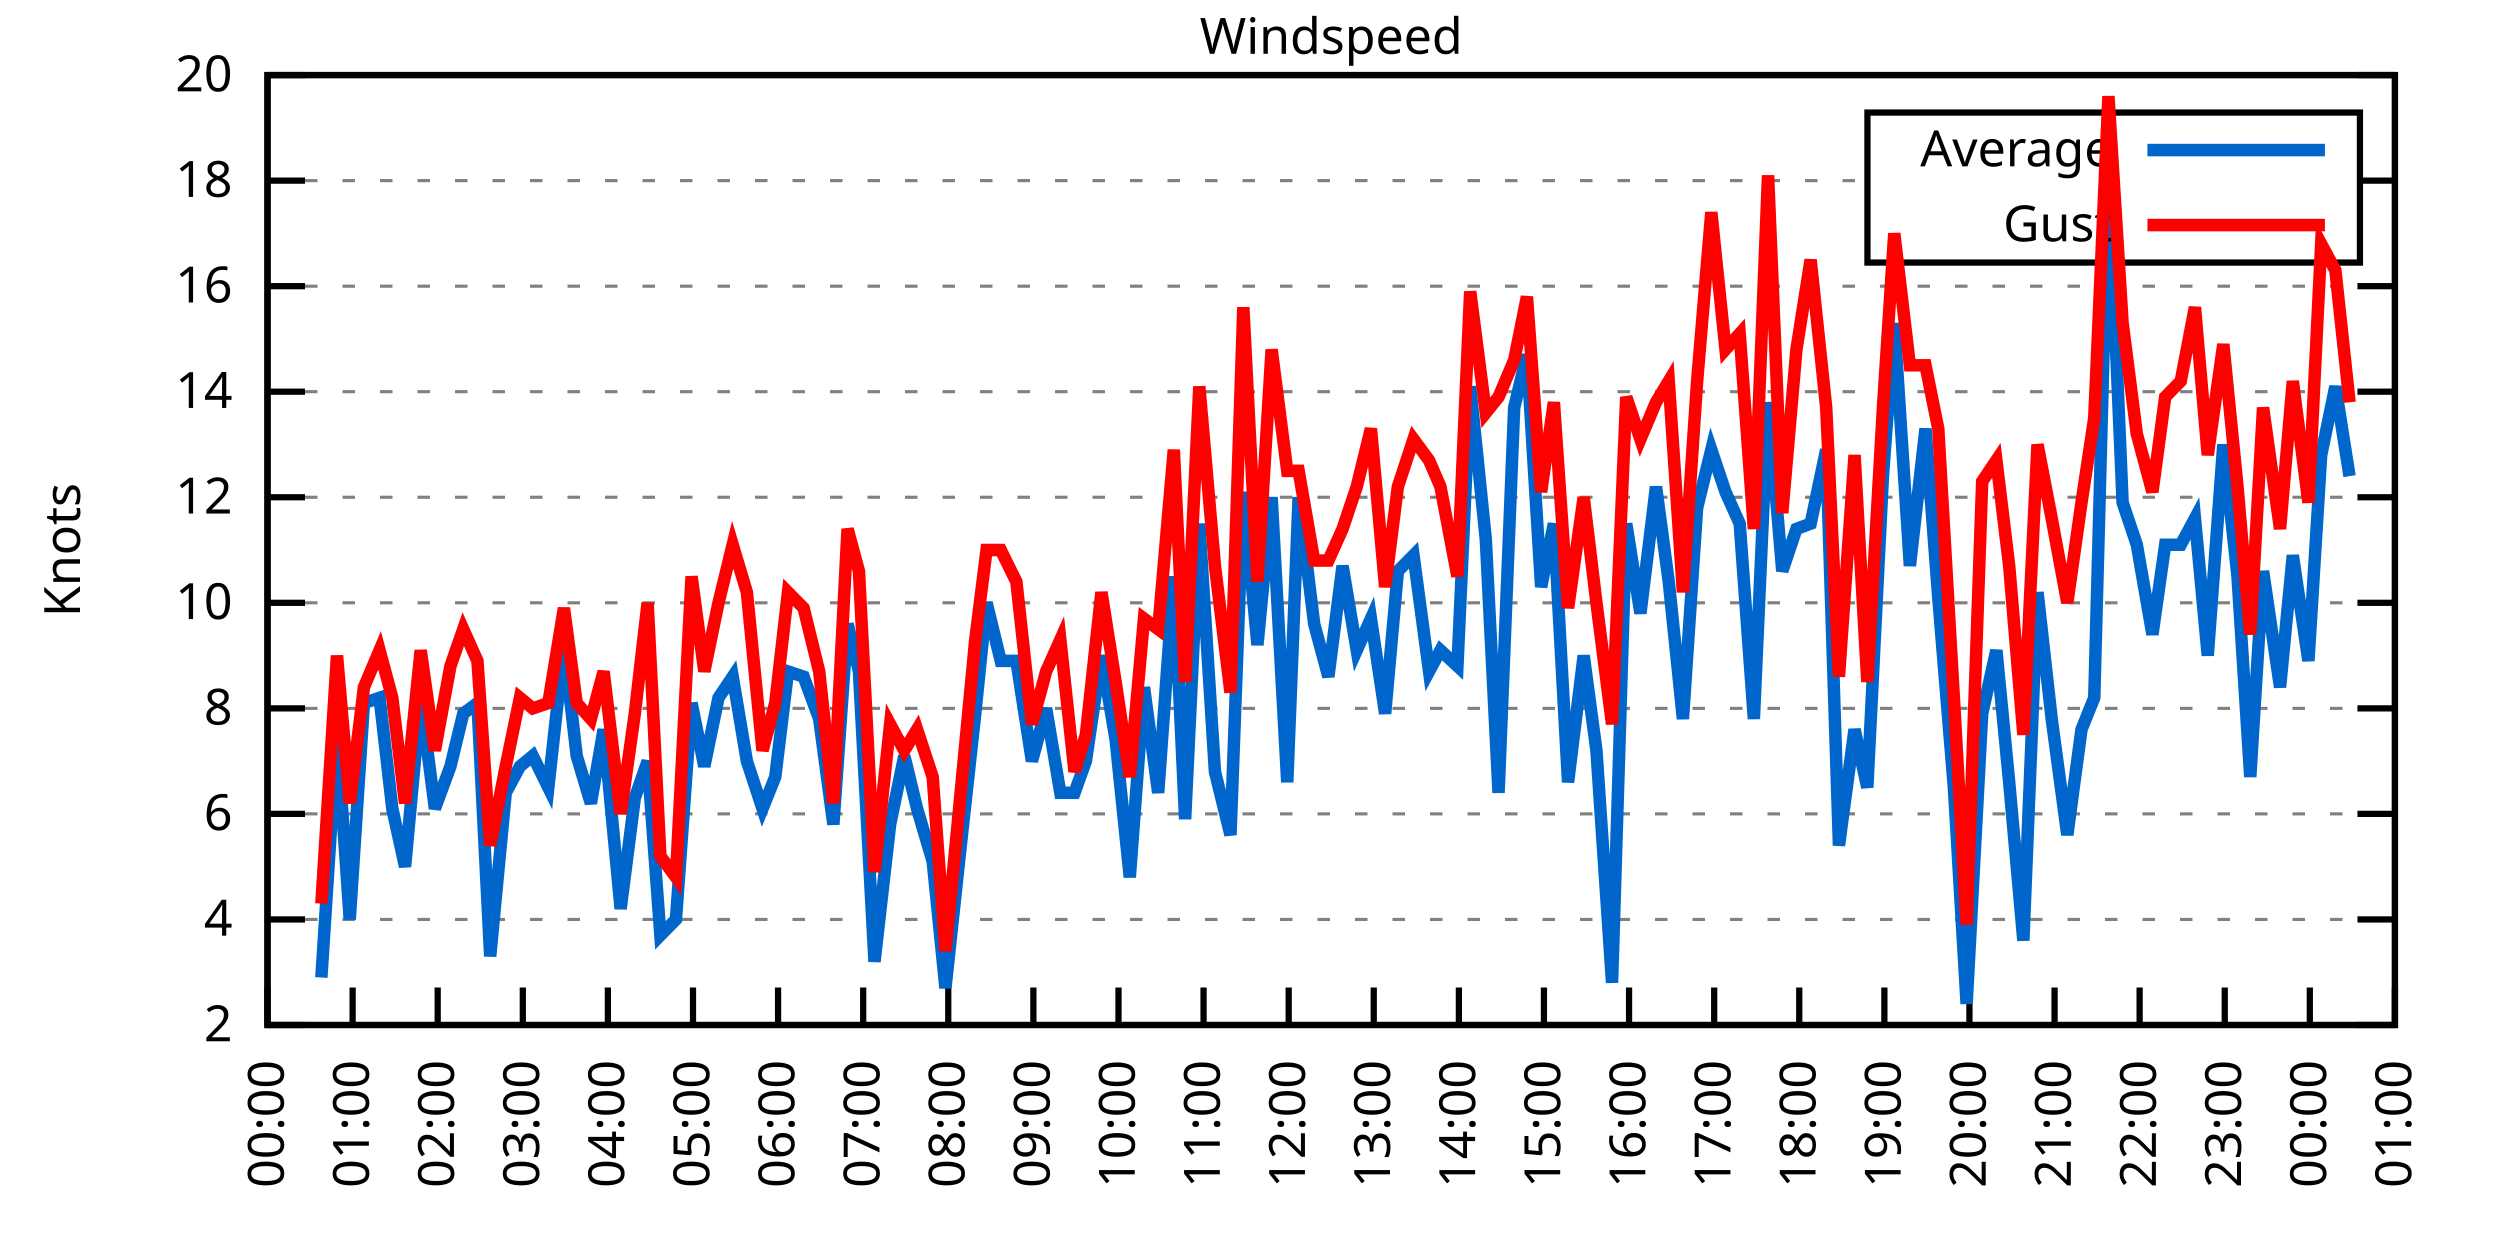
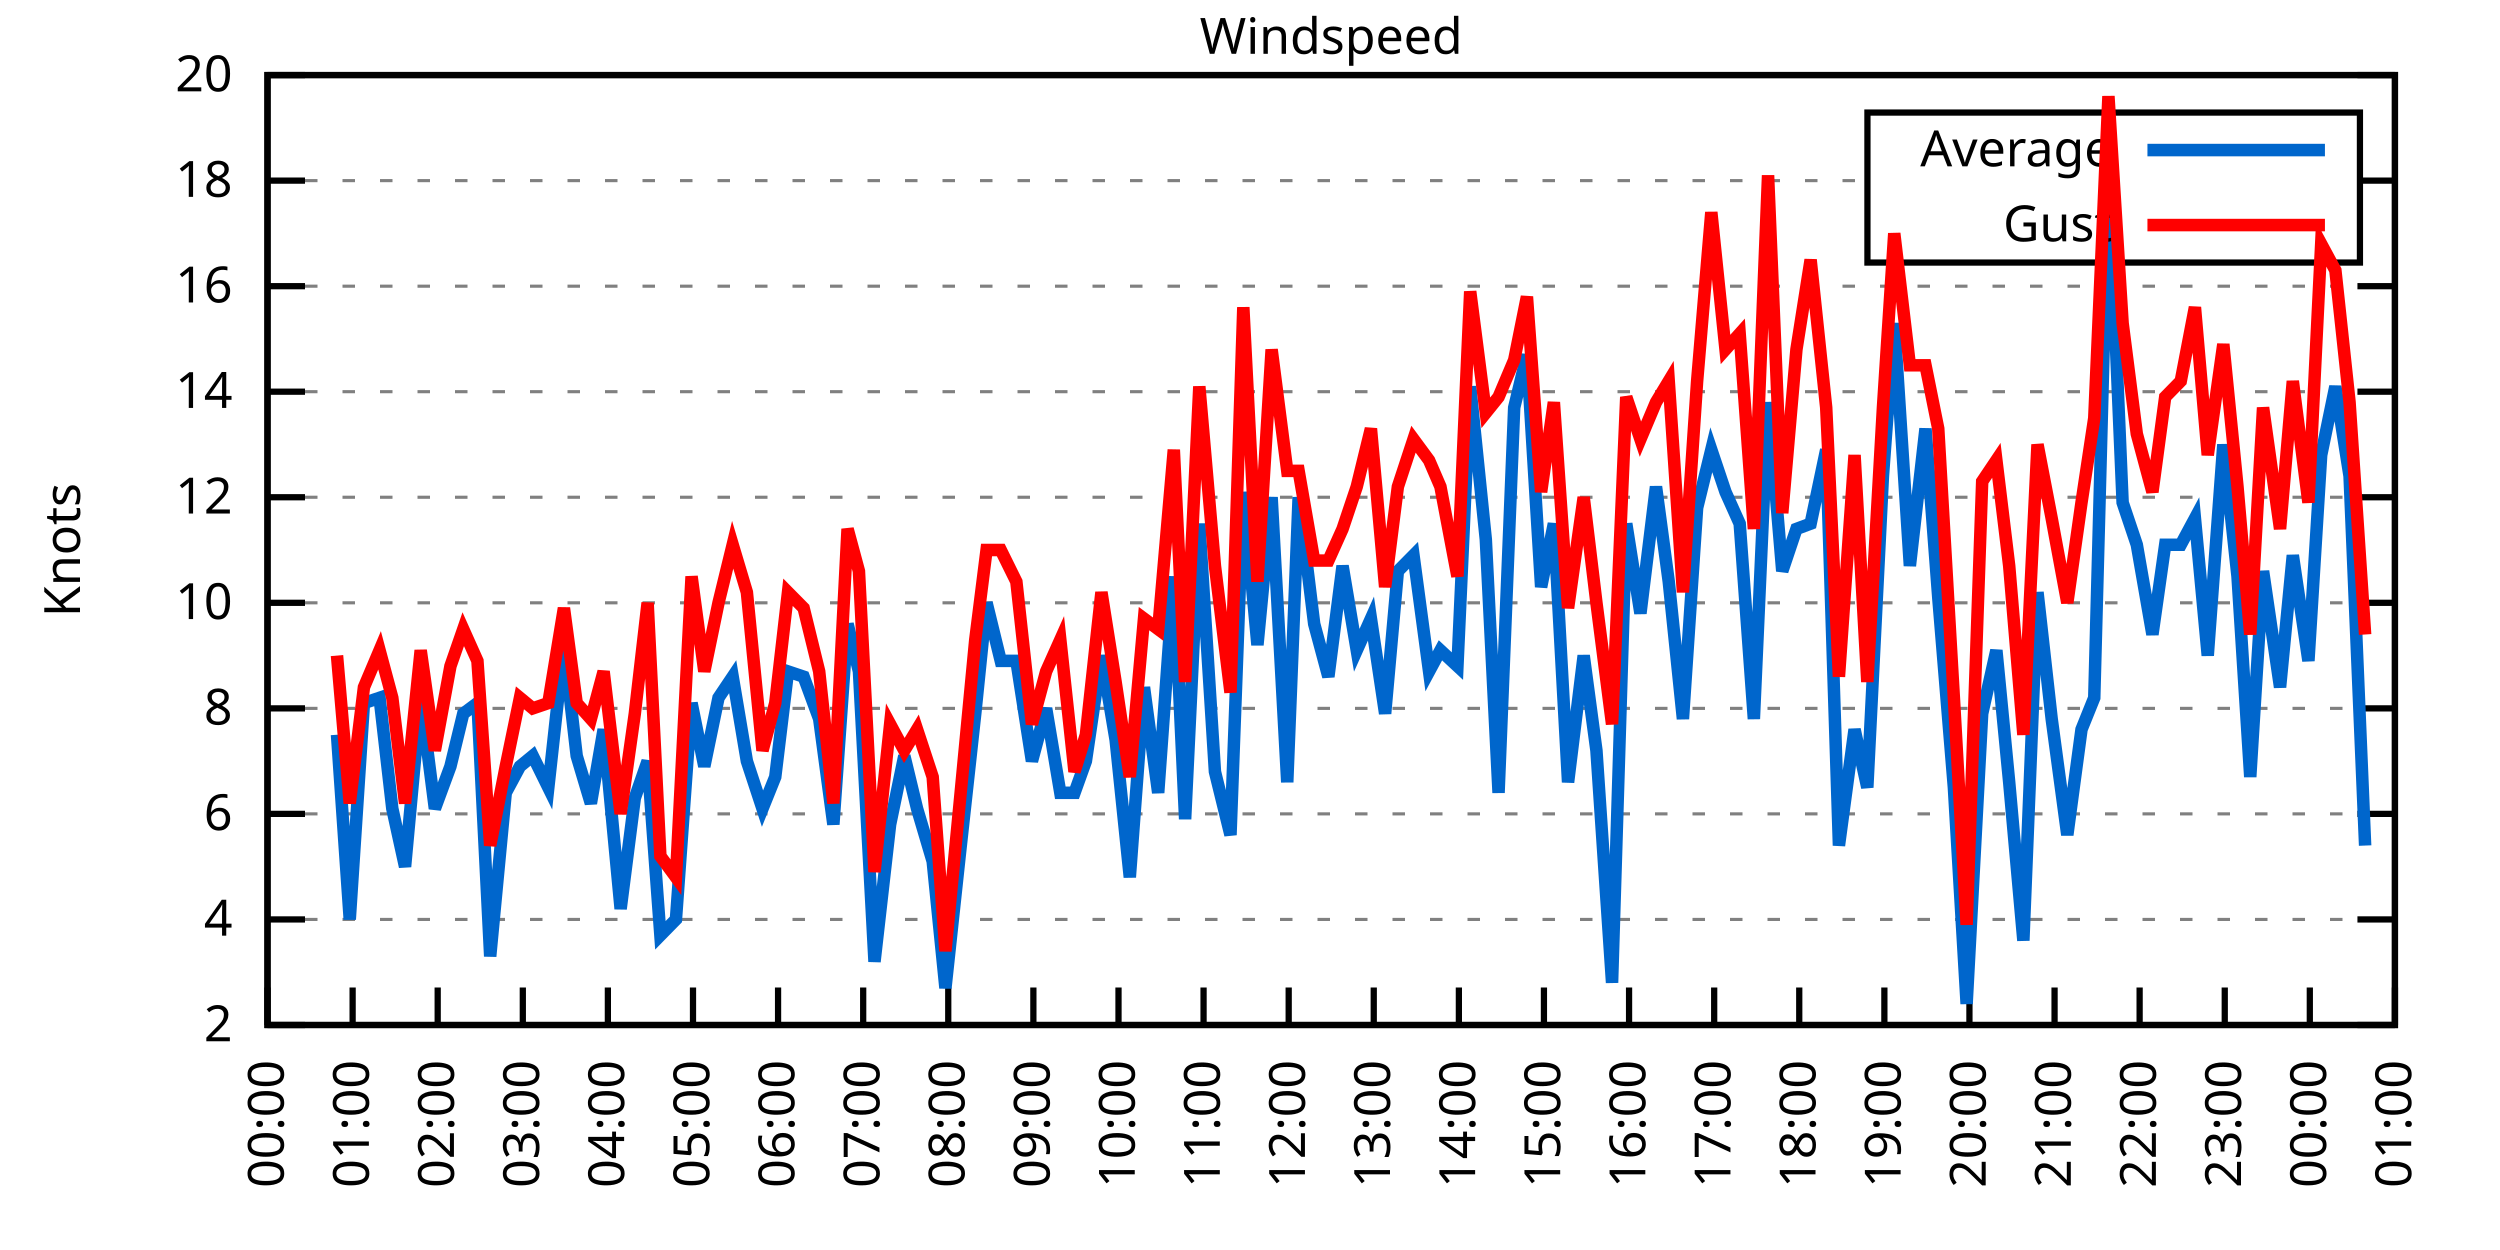
<svg xmlns="http://www.w3.org/2000/svg" xmlns:xlink="http://www.w3.org/1999/xlink" width="400" height="200" viewBox="0 0 400 200">
  <g id="gnuplot_canvas">
    <rect x="0" y="0" width="400" height="200" fill="none" />
    <defs>
      <circle id="gpDot" r="0.5" stroke-width="0.5" stroke="currentColor" />
      <path id="gpPt0" stroke-width="0.333" stroke="currentColor" d="M-1,0 h2 M0,-1 v2" />
      <path id="gpPt1" stroke-width="0.333" stroke="currentColor" d="M-1,-1 L1,1 M1,-1 L-1,1" />
      <path id="gpPt2" stroke-width="0.333" stroke="currentColor" d="M-1,0 L1,0 M0,-1 L0,1 M-1,-1 L1,1 M-1,1 L1,-1" />
      <rect id="gpPt3" stroke-width="0.333" stroke="currentColor" x="-1" y="-1" width="2" height="2" />
      <rect id="gpPt4" stroke-width="0.333" stroke="currentColor" fill="currentColor" x="-1" y="-1" width="2" height="2" />
      <circle id="gpPt5" stroke-width="0.333" stroke="currentColor" cx="0" cy="0" r="1" />
      <use xlink:href="#gpPt5" id="gpPt6" fill="currentColor" stroke="none" />
      <path id="gpPt7" stroke-width="0.333" stroke="currentColor" d="M0,-1.33 L-1.33,0.67 L1.33,0.67 z" />
      <use xlink:href="#gpPt7" id="gpPt8" fill="currentColor" stroke="none" />
      <use xlink:href="#gpPt7" id="gpPt9" stroke="currentColor" transform="rotate(180)" />
      <use xlink:href="#gpPt9" id="gpPt10" fill="currentColor" stroke="none" />
      <use xlink:href="#gpPt3" id="gpPt11" stroke="currentColor" transform="rotate(45)" />
      <use xlink:href="#gpPt11" id="gpPt12" fill="currentColor" stroke="none" />
      <path id="gpPt13" stroke-width="0.333" stroke="currentColor" d="M0,1.330 L1.265,0.411 L0.782,-1.067 L-0.782,-1.076 L-1.265,0.411 z" />
      <use xlink:href="#gpPt13" id="gpPt14" fill="currentColor" stroke="none" />
      <filter id="textbox" filterUnits="objectBoundingBox" x="0" y="0" height="1" width="1">
        <feFlood flood-color="white" flood-opacity="1" result="bgnd" />
        <feComposite in="SourceGraphic" in2="bgnd" operator="atop" />
      </filter>
      <filter id="greybox" filterUnits="objectBoundingBox" x="0" y="0" height="1" width="1">
        <feFlood flood-color="lightgrey" flood-opacity="1" result="grey" />
        <feComposite in="SourceGraphic" in2="grey" operator="atop" />
      </filter>
    </defs>
    <g fill="none" color="white" stroke="currentColor" stroke-width="1.00" stroke-linecap="butt" stroke-linejoin="miter">
</g>
    <g fill="none" color="black" stroke="currentColor" stroke-width="1.00" stroke-linecap="butt" stroke-linejoin="miter">
      <g stroke="none" shape-rendering="crispEdges">
        <polygon fill="rgb(255, 255, 255)" points="42.80,164.00 383.18,164.00 383.18,12.02 42.80,12.02 " />
      </g>
    </g>
    <g fill="none" color="black" stroke="currentColor" stroke-width="1.00" stroke-linecap="butt" stroke-linejoin="miter">
</g>
    <g fill="none" color="black" stroke="black" stroke-width="0.50" stroke-linecap="butt" stroke-linejoin="miter">
</g>
    <g fill="none" color="gray" stroke="currentColor" stroke-width="0.50" stroke-linecap="butt" stroke-linejoin="miter">
      <path stroke="gray" stroke-dasharray="2,4" class="gridline" d="M42.80,164.00 L383.19,164.00  " />
    </g>
    <g fill="none" color="gray" stroke="gray" stroke-width="1.00" stroke-linecap="butt" stroke-linejoin="miter">
</g>
    <g fill="none" color="black" stroke="currentColor" stroke-width="1.00" stroke-linecap="butt" stroke-linejoin="miter">
      <path stroke="black" d="M42.80,164.00 L48.80,164.00 M383.19,164.00 L377.19,164.00  " />
      <g transform="translate(37.20,166.60)" stroke="none" fill="black" font-family="Sans" font-size="8.00" text-anchor="end">
        <text>
          <tspan font-family="Sans"> 2</tspan>
        </text>
      </g>
    </g>
    <g fill="none" color="black" stroke="currentColor" stroke-width="1.00" stroke-linecap="butt" stroke-linejoin="miter">
</g>
    <g fill="none" color="black" stroke="black" stroke-width="0.50" stroke-linecap="butt" stroke-linejoin="miter">
</g>
    <g fill="none" color="gray" stroke="currentColor" stroke-width="0.50" stroke-linecap="butt" stroke-linejoin="miter">
      <path stroke="gray" stroke-dasharray="2,4" class="gridline" d="M42.80,147.11 L383.19,147.11  " />
    </g>
    <g fill="none" color="gray" stroke="gray" stroke-width="1.00" stroke-linecap="butt" stroke-linejoin="miter">
</g>
    <g fill="none" color="black" stroke="currentColor" stroke-width="1.00" stroke-linecap="butt" stroke-linejoin="miter">
      <path stroke="black" d="M42.80,147.11 L48.80,147.11 M383.19,147.11 L377.19,147.11  " />
      <g transform="translate(37.20,149.71)" stroke="none" fill="black" font-family="Sans" font-size="8.00" text-anchor="end">
        <text>
          <tspan font-family="Sans"> 4</tspan>
        </text>
      </g>
    </g>
    <g fill="none" color="black" stroke="currentColor" stroke-width="1.00" stroke-linecap="butt" stroke-linejoin="miter">
</g>
    <g fill="none" color="black" stroke="black" stroke-width="0.50" stroke-linecap="butt" stroke-linejoin="miter">
</g>
    <g fill="none" color="gray" stroke="currentColor" stroke-width="0.50" stroke-linecap="butt" stroke-linejoin="miter">
      <path stroke="gray" stroke-dasharray="2,4" class="gridline" d="M42.80,130.22 L383.19,130.22  " />
    </g>
    <g fill="none" color="gray" stroke="gray" stroke-width="1.00" stroke-linecap="butt" stroke-linejoin="miter">
</g>
    <g fill="none" color="black" stroke="currentColor" stroke-width="1.00" stroke-linecap="butt" stroke-linejoin="miter">
      <path stroke="black" d="M42.80,130.22 L48.80,130.22 M383.19,130.22 L377.19,130.22  " />
      <g transform="translate(37.20,132.82)" stroke="none" fill="black" font-family="Sans" font-size="8.00" text-anchor="end">
        <text>
          <tspan font-family="Sans"> 6</tspan>
        </text>
      </g>
    </g>
    <g fill="none" color="black" stroke="currentColor" stroke-width="1.00" stroke-linecap="butt" stroke-linejoin="miter">
</g>
    <g fill="none" color="black" stroke="black" stroke-width="0.50" stroke-linecap="butt" stroke-linejoin="miter">
</g>
    <g fill="none" color="gray" stroke="currentColor" stroke-width="0.50" stroke-linecap="butt" stroke-linejoin="miter">
      <path stroke="gray" stroke-dasharray="2,4" class="gridline" d="M42.80,113.34 L383.19,113.34  " />
    </g>
    <g fill="none" color="gray" stroke="gray" stroke-width="1.00" stroke-linecap="butt" stroke-linejoin="miter">
</g>
    <g fill="none" color="black" stroke="currentColor" stroke-width="1.00" stroke-linecap="butt" stroke-linejoin="miter">
      <path stroke="black" d="M42.80,113.34 L48.80,113.34 M383.19,113.34 L377.19,113.34  " />
      <g transform="translate(37.20,115.94)" stroke="none" fill="black" font-family="Sans" font-size="8.00" text-anchor="end">
        <text>
          <tspan font-family="Sans"> 8</tspan>
        </text>
      </g>
    </g>
    <g fill="none" color="black" stroke="currentColor" stroke-width="1.00" stroke-linecap="butt" stroke-linejoin="miter">
</g>
    <g fill="none" color="black" stroke="black" stroke-width="0.50" stroke-linecap="butt" stroke-linejoin="miter">
</g>
    <g fill="none" color="gray" stroke="currentColor" stroke-width="0.50" stroke-linecap="butt" stroke-linejoin="miter">
      <path stroke="gray" stroke-dasharray="2,4" class="gridline" d="M42.80,96.45 L383.19,96.45  " />
    </g>
    <g fill="none" color="gray" stroke="gray" stroke-width="1.00" stroke-linecap="butt" stroke-linejoin="miter">
</g>
    <g fill="none" color="black" stroke="currentColor" stroke-width="1.00" stroke-linecap="butt" stroke-linejoin="miter">
      <path stroke="black" d="M42.80,96.45 L48.80,96.45 M383.19,96.45 L377.19,96.45  " />
      <g transform="translate(37.20,99.05)" stroke="none" fill="black" font-family="Sans" font-size="8.00" text-anchor="end">
        <text>
          <tspan font-family="Sans"> 10</tspan>
        </text>
      </g>
    </g>
    <g fill="none" color="black" stroke="currentColor" stroke-width="1.00" stroke-linecap="butt" stroke-linejoin="miter">
</g>
    <g fill="none" color="black" stroke="black" stroke-width="0.50" stroke-linecap="butt" stroke-linejoin="miter">
</g>
    <g fill="none" color="gray" stroke="currentColor" stroke-width="0.50" stroke-linecap="butt" stroke-linejoin="miter">
      <path stroke="gray" stroke-dasharray="2,4" class="gridline" d="M42.80,79.56 L383.19,79.56  " />
    </g>
    <g fill="none" color="gray" stroke="gray" stroke-width="1.00" stroke-linecap="butt" stroke-linejoin="miter">
</g>
    <g fill="none" color="black" stroke="currentColor" stroke-width="1.00" stroke-linecap="butt" stroke-linejoin="miter">
      <path stroke="black" d="M42.80,79.56 L48.80,79.56 M383.19,79.56 L377.19,79.56  " />
      <g transform="translate(37.20,82.16)" stroke="none" fill="black" font-family="Sans" font-size="8.00" text-anchor="end">
        <text>
          <tspan font-family="Sans"> 12</tspan>
        </text>
      </g>
    </g>
    <g fill="none" color="black" stroke="currentColor" stroke-width="1.00" stroke-linecap="butt" stroke-linejoin="miter">
</g>
    <g fill="none" color="black" stroke="black" stroke-width="0.50" stroke-linecap="butt" stroke-linejoin="miter">
</g>
    <g fill="none" color="gray" stroke="currentColor" stroke-width="0.50" stroke-linecap="butt" stroke-linejoin="miter">
      <path stroke="gray" stroke-dasharray="2,4" class="gridline" d="M42.80,62.67 L383.19,62.67  " />
    </g>
    <g fill="none" color="gray" stroke="gray" stroke-width="1.00" stroke-linecap="butt" stroke-linejoin="miter">
</g>
    <g fill="none" color="black" stroke="currentColor" stroke-width="1.00" stroke-linecap="butt" stroke-linejoin="miter">
      <path stroke="black" d="M42.80,62.67 L48.80,62.67 M383.19,62.67 L377.19,62.67  " />
      <g transform="translate(37.20,65.27)" stroke="none" fill="black" font-family="Sans" font-size="8.00" text-anchor="end">
        <text>
          <tspan font-family="Sans"> 14</tspan>
        </text>
      </g>
    </g>
    <g fill="none" color="black" stroke="currentColor" stroke-width="1.00" stroke-linecap="butt" stroke-linejoin="miter">
</g>
    <g fill="none" color="black" stroke="black" stroke-width="0.50" stroke-linecap="butt" stroke-linejoin="miter">
</g>
    <g fill="none" color="gray" stroke="currentColor" stroke-width="0.50" stroke-linecap="butt" stroke-linejoin="miter">
      <path stroke="gray" stroke-dasharray="2,4" class="gridline" d="M42.80,45.79 L383.19,45.79  " />
    </g>
    <g fill="none" color="gray" stroke="gray" stroke-width="1.00" stroke-linecap="butt" stroke-linejoin="miter">
</g>
    <g fill="none" color="black" stroke="currentColor" stroke-width="1.00" stroke-linecap="butt" stroke-linejoin="miter">
      <path stroke="black" d="M42.80,45.79 L48.80,45.79 M383.19,45.79 L377.19,45.79  " />
      <g transform="translate(37.20,48.39)" stroke="none" fill="black" font-family="Sans" font-size="8.00" text-anchor="end">
        <text>
          <tspan font-family="Sans"> 16</tspan>
        </text>
      </g>
    </g>
    <g fill="none" color="black" stroke="currentColor" stroke-width="1.00" stroke-linecap="butt" stroke-linejoin="miter">
</g>
    <g fill="none" color="black" stroke="black" stroke-width="0.50" stroke-linecap="butt" stroke-linejoin="miter">
</g>
    <g fill="none" color="gray" stroke="currentColor" stroke-width="0.50" stroke-linecap="butt" stroke-linejoin="miter">
      <path stroke="gray" stroke-dasharray="2,4" class="gridline" d="M42.80,28.90 L298.79,28.90 M377.59,28.90 L383.19,28.90  " />
    </g>
    <g fill="none" color="gray" stroke="gray" stroke-width="1.00" stroke-linecap="butt" stroke-linejoin="miter">
</g>
    <g fill="none" color="black" stroke="currentColor" stroke-width="1.00" stroke-linecap="butt" stroke-linejoin="miter">
      <path stroke="black" d="M42.80,28.90 L48.80,28.90 M383.19,28.90 L377.19,28.90  " />
      <g transform="translate(37.20,31.50)" stroke="none" fill="black" font-family="Sans" font-size="8.00" text-anchor="end">
        <text>
          <tspan font-family="Sans"> 18</tspan>
        </text>
      </g>
    </g>
    <g fill="none" color="black" stroke="currentColor" stroke-width="1.00" stroke-linecap="butt" stroke-linejoin="miter">
</g>
    <g fill="none" color="black" stroke="black" stroke-width="0.50" stroke-linecap="butt" stroke-linejoin="miter">
</g>
    <g fill="none" color="gray" stroke="currentColor" stroke-width="0.50" stroke-linecap="butt" stroke-linejoin="miter">
      <path stroke="gray" stroke-dasharray="2,4" class="gridline" d="M42.80,12.01 L383.19,12.01  " />
    </g>
    <g fill="none" color="gray" stroke="gray" stroke-width="1.00" stroke-linecap="butt" stroke-linejoin="miter">
</g>
    <g fill="none" color="black" stroke="currentColor" stroke-width="1.00" stroke-linecap="butt" stroke-linejoin="miter">
      <path stroke="black" d="M42.80,12.01 L48.80,12.01 M383.19,12.01 L377.19,12.01  " />
      <g transform="translate(37.20,14.61)" stroke="none" fill="black" font-family="Sans" font-size="8.00" text-anchor="end">
        <text>
          <tspan font-family="Sans"> 20</tspan>
        </text>
      </g>
    </g>
    <g fill="none" color="black" stroke="currentColor" stroke-width="1.00" stroke-linecap="butt" stroke-linejoin="miter">
      <path stroke="black" d="M42.80,164.00 L42.80,158.00  " />
      <g transform="translate(45.40,169.60) rotate(270.00)" stroke="none" fill="black" font-family="Sans" font-size="8.00" text-anchor="end">
        <text>
          <tspan font-family="Sans">00:00</tspan>
        </text>
      </g>
    </g>
    <g fill="none" color="black" stroke="currentColor" stroke-width="1.00" stroke-linecap="butt" stroke-linejoin="miter">
      <path stroke="black" d="M56.42,164.00 L56.42,158.00  " />
      <g transform="translate(59.02,169.60) rotate(270.00)" stroke="none" fill="black" font-family="Sans" font-size="8.00" text-anchor="end">
        <text>
          <tspan font-family="Sans">01:00</tspan>
        </text>
      </g>
    </g>
    <g fill="none" color="black" stroke="currentColor" stroke-width="1.00" stroke-linecap="butt" stroke-linejoin="miter">
      <path stroke="black" d="M70.03,164.00 L70.03,158.00  " />
      <g transform="translate(72.63,169.60) rotate(270.00)" stroke="none" fill="black" font-family="Sans" font-size="8.00" text-anchor="end">
        <text>
          <tspan font-family="Sans">02:00</tspan>
        </text>
      </g>
    </g>
    <g fill="none" color="black" stroke="currentColor" stroke-width="1.00" stroke-linecap="butt" stroke-linejoin="miter">
      <path stroke="black" d="M83.65,164.00 L83.65,158.00  " />
      <g transform="translate(86.25,169.60) rotate(270.00)" stroke="none" fill="black" font-family="Sans" font-size="8.00" text-anchor="end">
        <text>
          <tspan font-family="Sans">03:00</tspan>
        </text>
      </g>
    </g>
    <g fill="none" color="black" stroke="currentColor" stroke-width="1.00" stroke-linecap="butt" stroke-linejoin="miter">
      <path stroke="black" d="M97.26,164.00 L97.26,158.00  " />
      <g transform="translate(99.86,169.60) rotate(270.00)" stroke="none" fill="black" font-family="Sans" font-size="8.00" text-anchor="end">
        <text>
          <tspan font-family="Sans">04:00</tspan>
        </text>
      </g>
    </g>
    <g fill="none" color="black" stroke="currentColor" stroke-width="1.00" stroke-linecap="butt" stroke-linejoin="miter">
      <path stroke="black" d="M110.88,164.00 L110.88,158.00  " />
      <g transform="translate(113.48,169.60) rotate(270.00)" stroke="none" fill="black" font-family="Sans" font-size="8.00" text-anchor="end">
        <text>
          <tspan font-family="Sans">05:00</tspan>
        </text>
      </g>
    </g>
    <g fill="none" color="black" stroke="currentColor" stroke-width="1.00" stroke-linecap="butt" stroke-linejoin="miter">
      <path stroke="black" d="M124.49,164.00 L124.49,158.00  " />
      <g transform="translate(127.09,169.60) rotate(270.00)" stroke="none" fill="black" font-family="Sans" font-size="8.00" text-anchor="end">
        <text>
          <tspan font-family="Sans">06:00</tspan>
        </text>
      </g>
    </g>
    <g fill="none" color="black" stroke="currentColor" stroke-width="1.00" stroke-linecap="butt" stroke-linejoin="miter">
      <path stroke="black" d="M138.11,164.00 L138.11,158.00  " />
      <g transform="translate(140.71,169.60) rotate(270.00)" stroke="none" fill="black" font-family="Sans" font-size="8.00" text-anchor="end">
        <text>
          <tspan font-family="Sans">07:00</tspan>
        </text>
      </g>
    </g>
    <g fill="none" color="black" stroke="currentColor" stroke-width="1.00" stroke-linecap="butt" stroke-linejoin="miter">
      <path stroke="black" d="M151.72,164.00 L151.72,158.00  " />
      <g transform="translate(154.32,169.60) rotate(270.00)" stroke="none" fill="black" font-family="Sans" font-size="8.00" text-anchor="end">
        <text>
          <tspan font-family="Sans">08:00</tspan>
        </text>
      </g>
    </g>
    <g fill="none" color="black" stroke="currentColor" stroke-width="1.00" stroke-linecap="butt" stroke-linejoin="miter">
      <path stroke="black" d="M165.34,164.00 L165.34,158.00  " />
      <g transform="translate(167.94,169.60) rotate(270.00)" stroke="none" fill="black" font-family="Sans" font-size="8.00" text-anchor="end">
        <text>
          <tspan font-family="Sans">09:00</tspan>
        </text>
      </g>
    </g>
    <g fill="none" color="black" stroke="currentColor" stroke-width="1.00" stroke-linecap="butt" stroke-linejoin="miter">
      <path stroke="black" d="M178.96,164.00 L178.96,158.00  " />
      <g transform="translate(181.56,169.60) rotate(270.00)" stroke="none" fill="black" font-family="Sans" font-size="8.00" text-anchor="end">
        <text>
          <tspan font-family="Sans">10:00</tspan>
        </text>
      </g>
    </g>
    <g fill="none" color="black" stroke="currentColor" stroke-width="1.00" stroke-linecap="butt" stroke-linejoin="miter">
      <path stroke="black" d="M192.57,164.00 L192.57,158.00  " />
      <g transform="translate(195.17,169.60) rotate(270.00)" stroke="none" fill="black" font-family="Sans" font-size="8.00" text-anchor="end">
        <text>
          <tspan font-family="Sans">11:00</tspan>
        </text>
      </g>
    </g>
    <g fill="none" color="black" stroke="currentColor" stroke-width="1.00" stroke-linecap="butt" stroke-linejoin="miter">
      <path stroke="black" d="M206.19,164.00 L206.19,158.00  " />
      <g transform="translate(208.79,169.60) rotate(270.00)" stroke="none" fill="black" font-family="Sans" font-size="8.00" text-anchor="end">
        <text>
          <tspan font-family="Sans">12:00</tspan>
        </text>
      </g>
    </g>
    <g fill="none" color="black" stroke="currentColor" stroke-width="1.00" stroke-linecap="butt" stroke-linejoin="miter">
      <path stroke="black" d="M219.80,164.00 L219.80,158.00  " />
      <g transform="translate(222.40,169.60) rotate(270.00)" stroke="none" fill="black" font-family="Sans" font-size="8.00" text-anchor="end">
        <text>
          <tspan font-family="Sans">13:00</tspan>
        </text>
      </g>
    </g>
    <g fill="none" color="black" stroke="currentColor" stroke-width="1.00" stroke-linecap="butt" stroke-linejoin="miter">
      <path stroke="black" d="M233.42,164.00 L233.42,158.00  " />
      <g transform="translate(236.02,169.60) rotate(270.00)" stroke="none" fill="black" font-family="Sans" font-size="8.00" text-anchor="end">
        <text>
          <tspan font-family="Sans">14:00</tspan>
        </text>
      </g>
    </g>
    <g fill="none" color="black" stroke="currentColor" stroke-width="1.00" stroke-linecap="butt" stroke-linejoin="miter">
      <path stroke="black" d="M247.03,164.00 L247.03,158.00  " />
      <g transform="translate(249.63,169.60) rotate(270.00)" stroke="none" fill="black" font-family="Sans" font-size="8.00" text-anchor="end">
        <text>
          <tspan font-family="Sans">15:00</tspan>
        </text>
      </g>
    </g>
    <g fill="none" color="black" stroke="currentColor" stroke-width="1.00" stroke-linecap="butt" stroke-linejoin="miter">
      <path stroke="black" d="M260.65,164.00 L260.65,158.00  " />
      <g transform="translate(263.25,169.60) rotate(270.00)" stroke="none" fill="black" font-family="Sans" font-size="8.00" text-anchor="end">
        <text>
          <tspan font-family="Sans">16:00</tspan>
        </text>
      </g>
    </g>
    <g fill="none" color="black" stroke="currentColor" stroke-width="1.00" stroke-linecap="butt" stroke-linejoin="miter">
      <path stroke="black" d="M274.27,164.00 L274.27,158.00  " />
      <g transform="translate(276.87,169.60) rotate(270.00)" stroke="none" fill="black" font-family="Sans" font-size="8.00" text-anchor="end">
        <text>
          <tspan font-family="Sans">17:00</tspan>
        </text>
      </g>
    </g>
    <g fill="none" color="black" stroke="currentColor" stroke-width="1.00" stroke-linecap="butt" stroke-linejoin="miter">
      <path stroke="black" d="M287.88,164.00 L287.88,158.00  " />
      <g transform="translate(290.48,169.60) rotate(270.00)" stroke="none" fill="black" font-family="Sans" font-size="8.00" text-anchor="end">
        <text>
          <tspan font-family="Sans">18:00</tspan>
        </text>
      </g>
    </g>
    <g fill="none" color="black" stroke="currentColor" stroke-width="1.00" stroke-linecap="butt" stroke-linejoin="miter">
      <path stroke="black" d="M301.50,164.00 L301.50,158.00  " />
      <g transform="translate(304.10,169.60) rotate(270.00)" stroke="none" fill="black" font-family="Sans" font-size="8.00" text-anchor="end">
        <text>
          <tspan font-family="Sans">19:00</tspan>
        </text>
      </g>
    </g>
    <g fill="none" color="black" stroke="currentColor" stroke-width="1.00" stroke-linecap="butt" stroke-linejoin="miter">
      <path stroke="black" d="M315.11,164.00 L315.11,158.00  " />
      <g transform="translate(317.71,169.60) rotate(270.00)" stroke="none" fill="black" font-family="Sans" font-size="8.00" text-anchor="end">
        <text>
          <tspan font-family="Sans">20:00</tspan>
        </text>
      </g>
    </g>
    <g fill="none" color="black" stroke="currentColor" stroke-width="1.00" stroke-linecap="butt" stroke-linejoin="miter">
      <path stroke="black" d="M328.73,164.00 L328.73,158.00  " />
      <g transform="translate(331.33,169.60) rotate(270.00)" stroke="none" fill="black" font-family="Sans" font-size="8.00" text-anchor="end">
        <text>
          <tspan font-family="Sans">21:00</tspan>
        </text>
      </g>
    </g>
    <g fill="none" color="black" stroke="currentColor" stroke-width="1.00" stroke-linecap="butt" stroke-linejoin="miter">
      <path stroke="black" d="M342.34,164.00 L342.34,158.00  " />
      <g transform="translate(344.94,169.60) rotate(270.00)" stroke="none" fill="black" font-family="Sans" font-size="8.00" text-anchor="end">
        <text>
          <tspan font-family="Sans">22:00</tspan>
        </text>
      </g>
    </g>
    <g fill="none" color="black" stroke="currentColor" stroke-width="1.00" stroke-linecap="butt" stroke-linejoin="miter">
      <path stroke="black" d="M355.96,164.00 L355.96,158.00  " />
      <g transform="translate(358.56,169.60) rotate(270.00)" stroke="none" fill="black" font-family="Sans" font-size="8.00" text-anchor="end">
        <text>
          <tspan font-family="Sans">23:00</tspan>
        </text>
      </g>
    </g>
    <g fill="none" color="black" stroke="currentColor" stroke-width="1.00" stroke-linecap="butt" stroke-linejoin="miter">
      <path stroke="black" d="M369.57,164.00 L369.57,158.00  " />
      <g transform="translate(372.17,169.60) rotate(270.00)" stroke="none" fill="black" font-family="Sans" font-size="8.00" text-anchor="end">
        <text>
          <tspan font-family="Sans">00:00</tspan>
        </text>
      </g>
    </g>
    <g fill="none" color="black" stroke="currentColor" stroke-width="1.00" stroke-linecap="butt" stroke-linejoin="miter">
      <path stroke="black" d="M383.19,164.00 L383.19,158.00  " />
      <g transform="translate(385.79,169.60) rotate(270.00)" stroke="none" fill="black" font-family="Sans" font-size="8.00" text-anchor="end">
        <text>
          <tspan font-family="Sans">01:00</tspan>
        </text>
      </g>
    </g>
    <g fill="none" color="black" stroke="currentColor" stroke-width="1.00" stroke-linecap="butt" stroke-linejoin="miter">
</g>
    <g fill="none" color="black" stroke="currentColor" stroke-width="1.00" stroke-linecap="butt" stroke-linejoin="miter">
      <path stroke="black" d="M42.80,12.01 L42.80,164.00 L383.19,164.00 L383.19,12.01 L42.80,12.01 Z  " />
    </g>
    <g fill="none" color="black" stroke="currentColor" stroke-width="1.00" stroke-linecap="butt" stroke-linejoin="miter">
</g>
    <g fill="none" color="black" stroke="currentColor" stroke-width="1.00" stroke-linecap="butt" stroke-linejoin="miter">
      <path stroke="black" d="M298.79,42.01 L298.79,18.01 L377.59,18.01 L377.59,42.01 L298.79,42.01 Z  " />
    </g>
    <g id="Windspeed_plot_1">
      <g fill="none" color="white" stroke="black" stroke-width="2.00" stroke-linecap="butt" stroke-linejoin="miter">
</g>
      <g fill="none" color="black" stroke="currentColor" stroke-width="2.00" stroke-linecap="butt" stroke-linejoin="miter">
        <g transform="translate(337.99,26.61)" stroke="none" fill="black" font-family="Sans" font-size="8.00" text-anchor="end">
          <text>
            <tspan font-family="Sans">Average</tspan>
          </text>
        </g>
      </g>
      <g fill="none" color="black" stroke="currentColor" stroke-width="2.00" stroke-linecap="butt" stroke-linejoin="miter">
-         <path stroke="rgb(  0, 102, 204)" d="M343.59,24.01 L371.99,24.01 M51.42,156.40 L53.92,117.56 L55.96,147.11 L58.23,112.49 L60.73,111.65 L62.77,129.38   L64.81,138.67 L67.31,111.65 L69.58,129.38 L72.07,122.62 L74.12,114.18 L76.39,112.49 L78.43,153.02 L80.92,126.85   L83.19,122.62 L85.24,120.94 L87.73,126.00 L90.23,103.20 L92.27,120.94 L94.54,128.54 L96.58,116.71 L99.30,145.42   L101.57,127.69 L103.62,121.78 L105.66,149.65 L108.15,147.11 L110.65,112.49 L112.69,122.62 L114.96,111.65 L117.23,108.27   L119.50,121.78 L122.00,129.38 L124.04,124.31 L126.08,107.43 L128.58,108.27 L131.07,115.03 L133.34,131.91 L135.61,99.83   L137.43,107.43 L139.92,153.87 L142.42,131.91 L144.69,120.94 L146.73,129.38 L149.23,137.82 L151.27,158.09 L153.54,136.98   L156.04,114.18 L157.85,96.45 L160.12,105.74 L162.62,105.74 L165.11,121.78 L167.38,113.34 L169.65,126.85 L171.92,126.85   L173.74,121.78 L176.23,104.89 L178.50,118.40 L180.77,140.36 L183.04,109.96 L185.31,126.85 L187.81,92.23 L189.62,131.07   L191.89,83.78 L194.39,123.47 L196.88,133.60 L198.93,78.72 L201.19,103.20 L203.46,79.56 L205.96,125.16 L207.78,79.56   L210.27,99.83 L212.54,108.27 L214.81,90.54 L217.08,104.05 L219.35,98.98 L221.62,114.18 L223.66,91.38 L226.16,88.85   L228.65,107.43 L230.47,104.05 L233.19,106.58 L235.23,61.83 L237.73,86.32 L239.77,126.85 L242.27,65.21 L244.31,56.76   L246.58,93.92 L248.62,83.78 L250.89,125.16 L253.39,104.89 L255.43,120.09 L257.93,157.24 L260.20,83.78 L262.47,98.14   L264.96,77.87 L267.00,93.07 L269.27,115.03 L271.54,81.25 L273.81,71.96 L276.08,78.72 L278.35,83.78 L280.62,115.03   L282.89,64.36 L285.16,91.38 L287.43,84.63 L289.70,83.78 L292.19,71.96 L294.23,135.29 L296.73,116.71 L298.77,126.00   L301.27,76.18 L303.08,51.70 L305.58,90.54 L308.08,68.58 L310.12,95.60 L312.62,126.00 L314.66,160.62 L317.15,114.18   L319.42,104.05 L321.47,125.16 L323.74,150.49 L326.00,94.76 L328.27,115.03 L330.77,133.60 L333.04,116.71 L335.08,111.65   L337.35,27.21 L339.62,80.41 L341.89,87.16 L344.39,101.52 L346.43,87.16 L348.92,87.16 L351.19,82.94 L353.24,104.89   L355.73,71.12 L358.00,92.23 L360.04,124.31 L362.09,91.38 L364.81,109.96 L366.85,88.85 L369.35,105.74 L371.39,72.81   L373.66,61.83 L375.93,76.18  " />
+         <path stroke="rgb(  0, 102, 204)" d="M343.59,24.01 L371.99,24.01 M53.92,117.56 L55.96,147.11 L58.23,112.49 L60.73,111.65 L62.77,129.38 L64.81,138.67   L67.31,111.65 L69.58,129.38 L72.07,122.62 L74.12,114.18 L76.39,112.49 L78.43,153.02 L80.92,126.85 L83.19,122.62   L85.24,120.94 L87.73,126.00 L90.23,103.20 L92.27,120.94 L94.54,128.54 L96.58,116.71 L99.30,145.42 L101.57,127.69   L103.62,121.78 L105.66,149.65 L108.15,147.11 L110.65,112.49 L112.69,122.62 L114.96,111.65 L117.23,108.27 L119.50,121.78   L122.00,129.38 L124.04,124.31 L126.08,107.43 L128.58,108.27 L131.07,115.03 L133.34,131.91 L135.61,99.83 L137.43,107.43   L139.92,153.87 L142.42,131.91 L144.69,120.94 L146.73,129.38 L149.23,137.82 L151.27,158.09 L153.54,136.98 L156.04,114.18   L157.85,96.45 L160.12,105.74 L162.62,105.74 L165.11,121.78 L167.38,113.34 L169.65,126.85 L171.92,126.85 L173.74,121.78   L176.23,104.89 L178.50,118.40 L180.77,140.36 L183.04,109.96 L185.31,126.85 L187.81,92.23 L189.62,131.07 L191.89,83.78   L194.39,123.47 L196.88,133.60 L198.93,78.72 L201.19,103.20 L203.46,79.56 L205.96,125.16 L207.78,79.56 L210.27,99.83   L212.54,108.27 L214.81,90.54 L217.08,104.05 L219.35,98.98 L221.62,114.18 L223.66,91.38 L226.16,88.85 L228.65,107.43   L230.47,104.05 L233.19,106.58 L235.23,61.83 L237.73,86.32 L239.77,126.85 L242.27,65.21 L244.31,56.76 L246.58,93.92   L248.62,83.78 L250.89,125.16 L253.39,104.89 L255.43,120.09 L257.93,157.24 L260.20,83.78 L262.47,98.14 L264.96,77.87   L267.00,93.07 L269.27,115.03 L271.54,81.25 L273.81,71.96 L276.08,78.72 L278.35,83.78 L280.62,115.03 L282.89,64.36   L285.16,91.38 L287.43,84.63 L289.70,83.78 L292.19,71.96 L294.23,135.29 L296.73,116.71 L298.77,126.00 L301.27,76.18   L303.08,51.70 L305.58,90.54 L308.08,68.58 L310.12,95.60 L312.62,126.00 L314.66,160.62 L317.15,114.18 L319.42,104.05   L321.47,125.16 L323.74,150.49 L326.00,94.76 L328.27,115.03 L330.77,133.60 L333.04,116.71 L335.08,111.65 L337.35,27.21   L339.62,80.41 L341.89,87.16 L344.39,101.52 L346.43,87.16 L348.92,87.16 L351.19,82.94 L353.24,104.89 L355.73,71.12   L358.00,92.23 L360.04,124.31 L362.09,91.38 L364.81,109.96 L366.85,88.85 L369.35,105.74 L371.39,72.81 L373.66,61.83   L375.93,76.18 L378.42,135.29  " />
      </g>
    </g>
    <g id="Windspeed_plot_2">
      <g fill="none" color="black" stroke="currentColor" stroke-width="2.00" stroke-linecap="butt" stroke-linejoin="miter">
        <g transform="translate(337.99,38.61)" stroke="none" fill="black" font-family="Sans" font-size="8.00" text-anchor="end">
          <text>
            <tspan font-family="Sans">Gust</tspan>
          </text>
        </g>
      </g>
      <g fill="none" color="black" stroke="currentColor" stroke-width="2.00" stroke-linecap="butt" stroke-linejoin="miter">
-         <path stroke="rgb(255,   0,   0)" d="M343.59,36.01 L371.99,36.01 M51.42,144.58 L53.92,104.89 L55.96,128.54 L58.23,109.96 L60.73,104.05 L62.77,111.65   L64.81,128.54 L67.31,104.05 L69.58,120.09 L72.07,106.58 L74.12,100.67 L76.39,105.74 L78.43,135.29 L80.92,122.62   L83.19,111.65 L85.24,113.34 L87.73,112.49 L90.23,97.29 L92.27,112.49 L94.54,115.03 L96.58,107.43 L99.30,130.22   L101.57,114.18 L103.62,96.45 L105.66,136.98 L108.15,140.36 L110.65,92.23 L112.69,107.43 L114.96,96.45 L117.23,87.16   L119.50,94.76 L122.00,120.09 L124.04,112.49 L126.08,94.76 L128.58,97.29 L131.07,107.43 L133.34,128.54 L135.61,84.63   L137.43,91.38 L139.92,139.51 L142.42,115.87 L144.69,120.09 L146.73,116.71 L149.23,124.31 L151.27,152.18 L153.54,128.54   L156.04,102.36 L157.85,88.00 L160.12,88.00 L162.62,93.07 L165.11,115.87 L167.38,107.43 L169.65,102.36 L171.92,123.47   L173.74,117.56 L176.23,94.76 L178.50,109.11 L180.77,124.31 L183.04,98.98 L185.31,100.67 L187.81,71.96 L189.62,109.11   L191.89,61.83 L194.39,90.54 L196.88,110.80 L198.93,49.16 L201.19,93.07 L203.46,55.92 L205.96,75.34 L207.78,75.34   L210.27,89.69 L212.54,89.69 L214.81,84.63 L217.08,77.87 L219.35,68.58 L221.62,93.92 L223.66,77.87 L226.16,70.27   L228.65,73.65 L230.47,77.87 L233.19,92.23 L235.23,46.63 L237.73,66.05 L239.77,63.52 L242.27,57.61 L244.31,47.47   L246.58,78.72 L248.62,64.36 L250.89,97.29 L253.39,79.56 L255.43,96.45 L257.93,115.87 L260.20,63.52 L262.47,70.27   L264.96,64.36 L267.00,60.98 L269.27,94.76 L271.54,60.98 L273.81,33.96 L276.08,55.92 L278.35,53.39 L280.62,84.63   L282.89,28.05 L285.16,82.09 L287.43,55.92 L289.70,41.56 L292.19,65.21 L294.23,108.27 L296.73,72.81 L298.77,109.11   L301.27,65.21 L303.08,37.34 L305.58,58.45 L308.08,58.45 L310.12,68.58 L312.62,111.65 L314.66,147.96 L317.15,77.03   L319.42,73.65 L321.47,90.54 L323.74,117.56 L326.00,71.12 L328.27,82.94 L330.77,96.45 L333.04,80.41 L335.08,66.90   L337.35,15.39 L339.62,51.70 L341.89,69.43 L344.39,78.72 L346.43,63.52 L348.92,60.98 L351.19,49.16 L353.24,72.81   L355.73,55.07 L358.00,77.87 L360.04,101.52 L362.09,65.21 L364.81,84.63 L366.85,60.98 L369.35,80.41 L371.39,39.03   L373.66,43.25 L375.93,64.36  " />
+         <path stroke="rgb(255,   0,   0)" d="M343.59,36.01 L371.99,36.01 M53.92,104.89 L55.96,128.54 L58.23,109.96 L60.73,104.05 L62.77,111.65 L64.81,128.54   L67.31,104.05 L69.58,120.09 L72.07,106.58 L74.12,100.67 L76.39,105.74 L78.43,135.29 L80.92,122.62 L83.19,111.65   L85.24,113.34 L87.73,112.49 L90.23,97.29 L92.27,112.49 L94.54,115.03 L96.58,107.43 L99.30,130.22 L101.57,114.18   L103.62,96.45 L105.66,136.98 L108.15,140.36 L110.65,92.23 L112.69,107.43 L114.96,96.45 L117.23,87.16 L119.50,94.76   L122.00,120.09 L124.04,112.49 L126.08,94.76 L128.58,97.29 L131.07,107.43 L133.34,128.54 L135.61,84.63 L137.43,91.38   L139.92,139.51 L142.42,115.87 L144.69,120.09 L146.73,116.71 L149.23,124.31 L151.27,152.18 L153.54,128.54 L156.04,102.36   L157.85,88.00 L160.12,88.00 L162.62,93.07 L165.11,115.87 L167.38,107.43 L169.65,102.36 L171.92,123.47 L173.74,117.56   L176.23,94.76 L178.50,109.11 L180.77,124.31 L183.04,98.98 L185.31,100.67 L187.81,71.96 L189.62,109.11 L191.89,61.83   L194.39,90.54 L196.88,110.80 L198.93,49.16 L201.19,93.07 L203.46,55.92 L205.96,75.34 L207.78,75.34 L210.27,89.69   L212.54,89.69 L214.81,84.63 L217.08,77.87 L219.35,68.58 L221.62,93.92 L223.66,77.87 L226.16,70.27 L228.65,73.65   L230.47,77.87 L233.19,92.23 L235.23,46.63 L237.73,66.05 L239.77,63.52 L242.27,57.61 L244.31,47.47 L246.58,78.72   L248.62,64.36 L250.89,97.29 L253.39,79.56 L255.43,96.45 L257.93,115.87 L260.20,63.52 L262.47,70.27 L264.96,64.36   L267.00,60.98 L269.27,94.76 L271.54,60.98 L273.81,33.96 L276.08,55.92 L278.35,53.39 L280.62,84.63 L282.89,28.05   L285.16,82.09 L287.43,55.92 L289.70,41.56 L292.19,65.21 L294.23,108.27 L296.73,72.81 L298.77,109.11 L301.27,65.21   L303.08,37.34 L305.58,58.45 L308.08,58.45 L310.12,68.58 L312.62,111.65 L314.66,147.96 L317.15,77.03 L319.42,73.65   L321.47,90.54 L323.74,117.56 L326.00,71.12 L328.27,82.94 L330.77,96.45 L333.04,80.41 L335.08,66.90 L337.35,15.39   L339.62,51.70 L341.89,69.43 L344.39,78.72 L346.43,63.52 L348.92,60.98 L351.19,49.16 L353.24,72.81 L355.73,55.07   L358.00,77.87 L360.04,101.52 L362.09,65.21 L364.81,84.63 L366.85,60.98 L369.35,80.41 L371.39,39.03 L373.66,43.25   L375.93,64.36 L378.42,101.52  " />
      </g>
    </g>
    <g fill="none" color="black" stroke="currentColor" stroke-width="2.00" stroke-linecap="butt" stroke-linejoin="miter">
</g>
    <g fill="none" color="black" stroke="black" stroke-width="1.00" stroke-linecap="butt" stroke-linejoin="miter">
</g>
    <g fill="none" color="black" stroke="currentColor" stroke-width="1.00" stroke-linecap="butt" stroke-linejoin="miter">
      <path stroke="black" d="M42.80,12.01 L42.80,164.00 L383.19,164.00 L383.19,12.01 L42.80,12.01 Z  " />
      <g transform="translate(12.80,88.01) rotate(270.00)" stroke="none" fill="black" font-family="Sans" font-size="8.00" text-anchor="middle">
        <text>
          <tspan font-family="Sans">Knots</tspan>
        </text>
      </g>
    </g>
    <g fill="none" color="black" stroke="currentColor" stroke-width="1.00" stroke-linecap="butt" stroke-linejoin="miter">
</g>
    <g fill="none" color="black" stroke="currentColor" stroke-width="1.00" stroke-linecap="butt" stroke-linejoin="miter">
      <g transform="translate(212.99,8.61)" stroke="none" fill="black" font-family="Sans" font-size="8.00" text-anchor="middle">
        <text>
          <tspan font-family="Sans">Windspeed</tspan>
        </text>
      </g>
    </g>
    <g fill="none" color="black" stroke="currentColor" stroke-width="1.00" stroke-linecap="butt" stroke-linejoin="miter">
</g>
  </g>
</svg>
